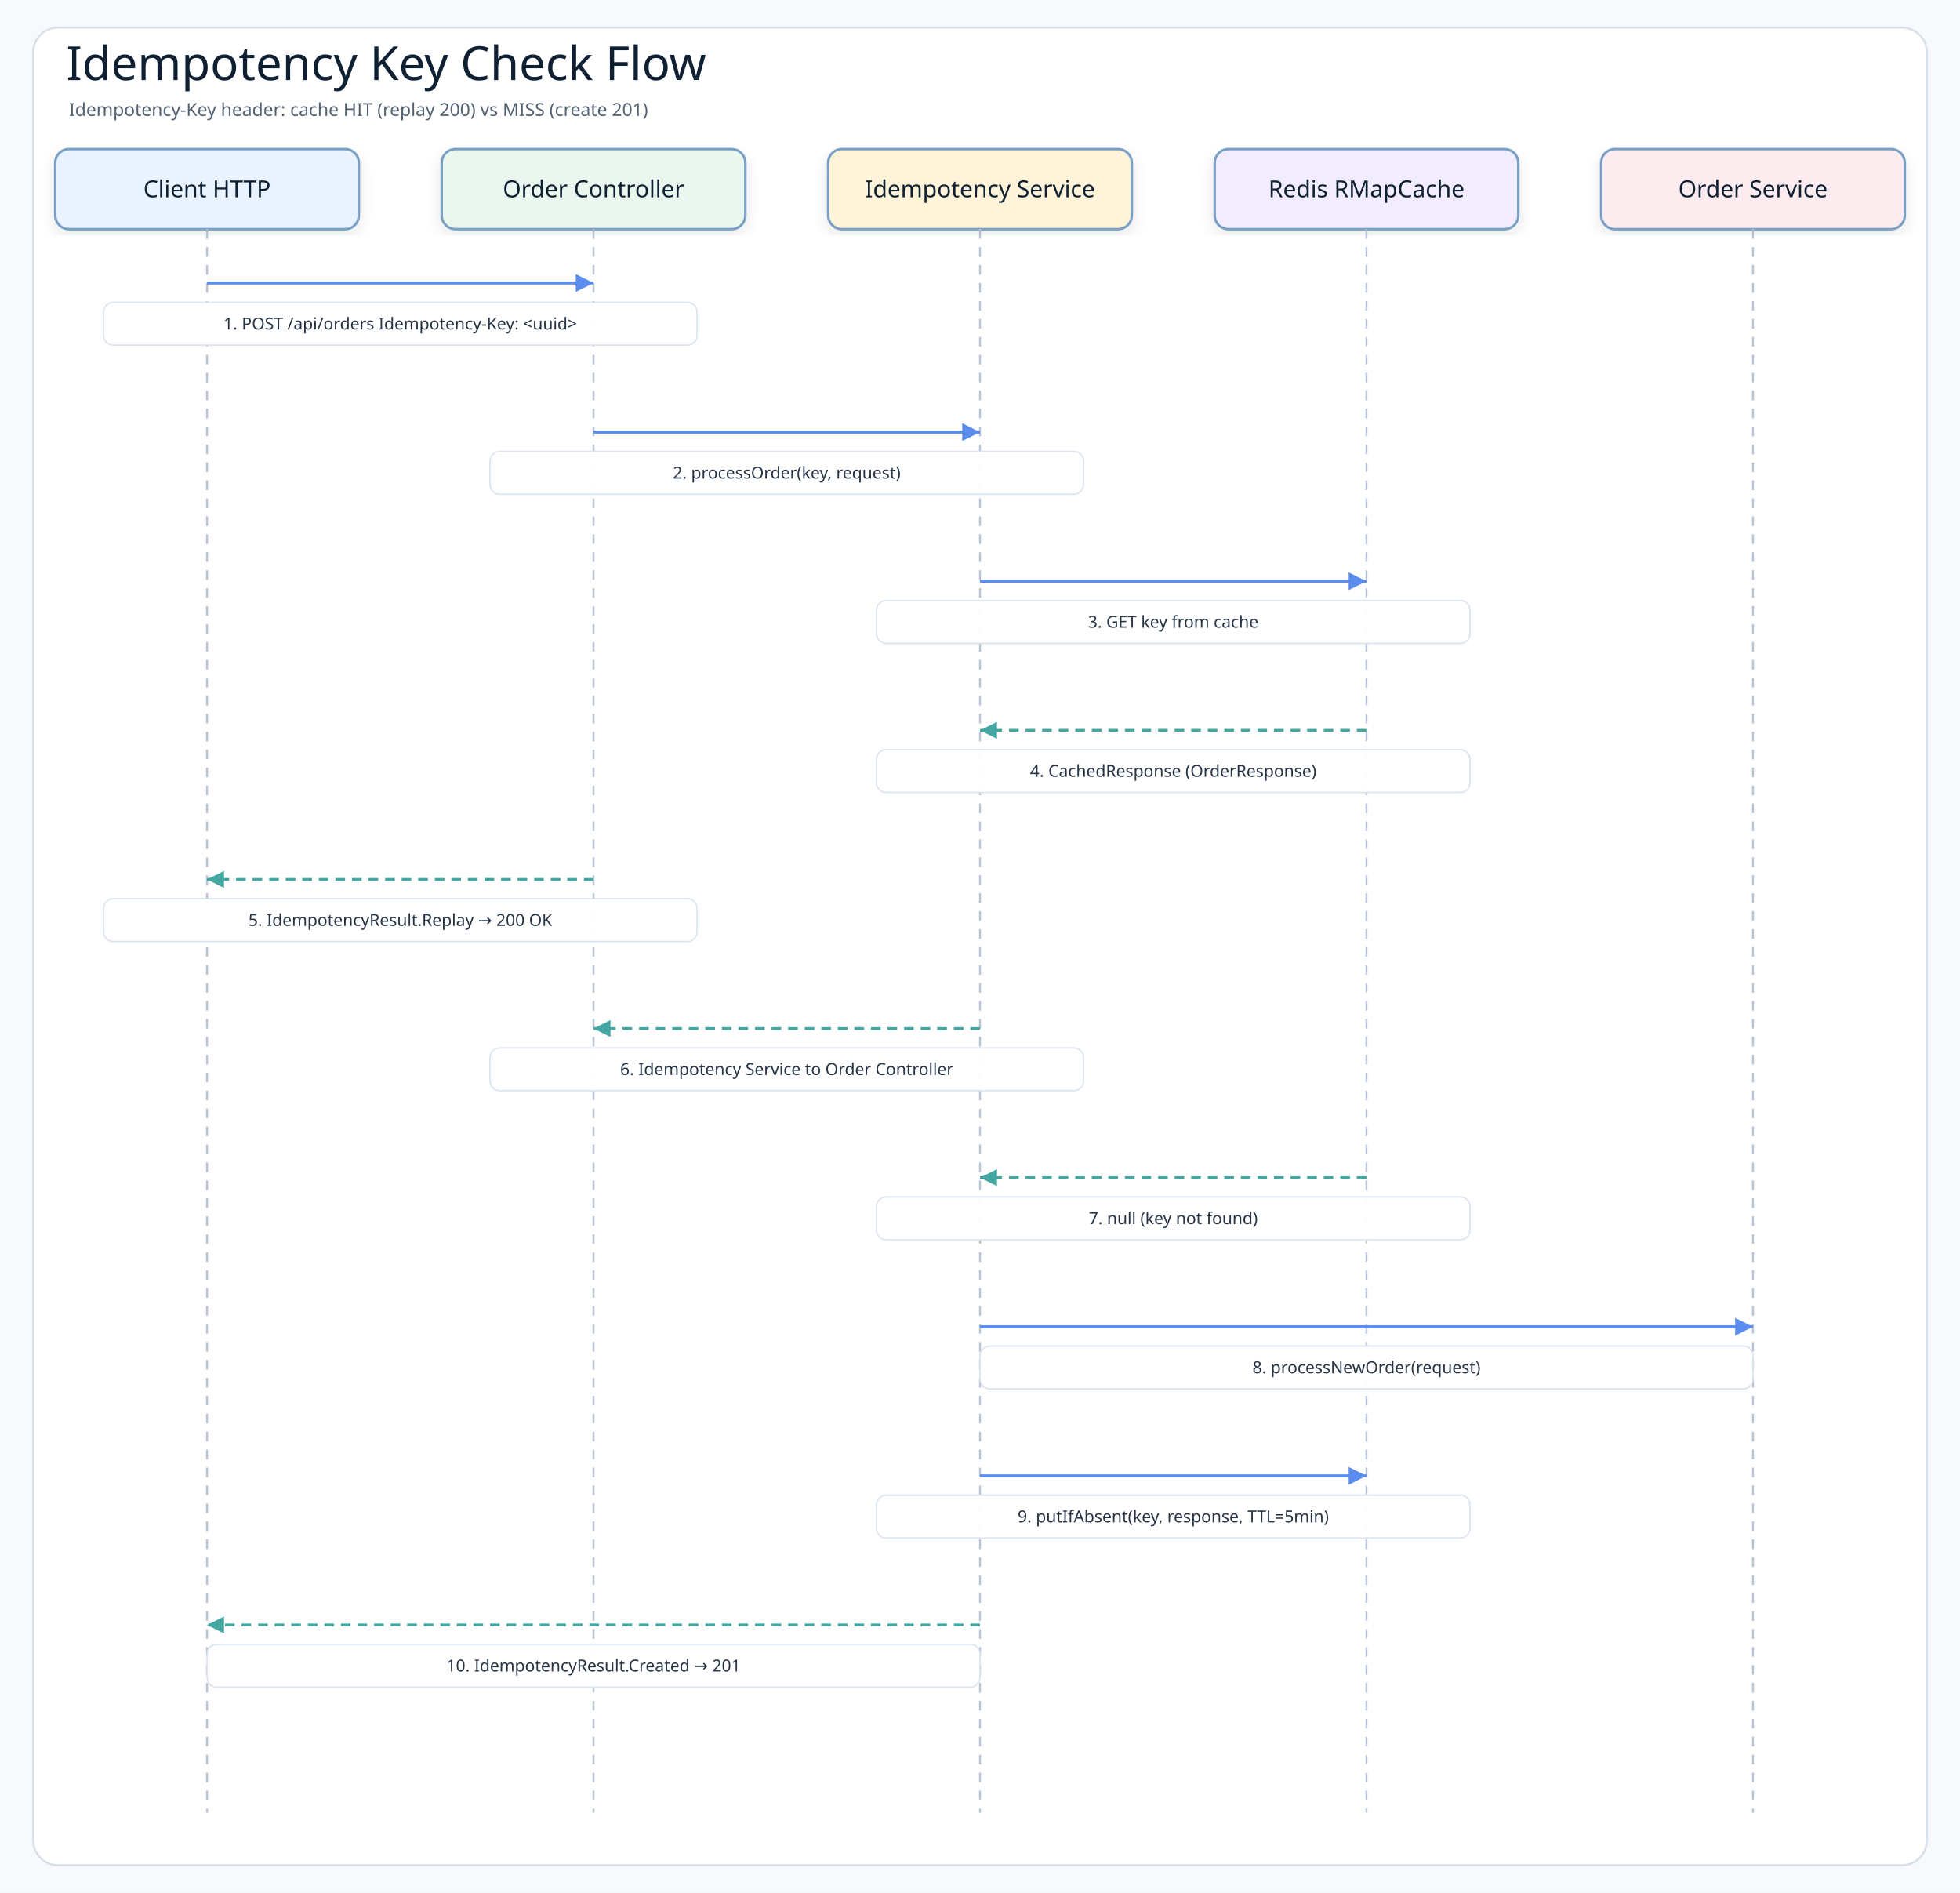
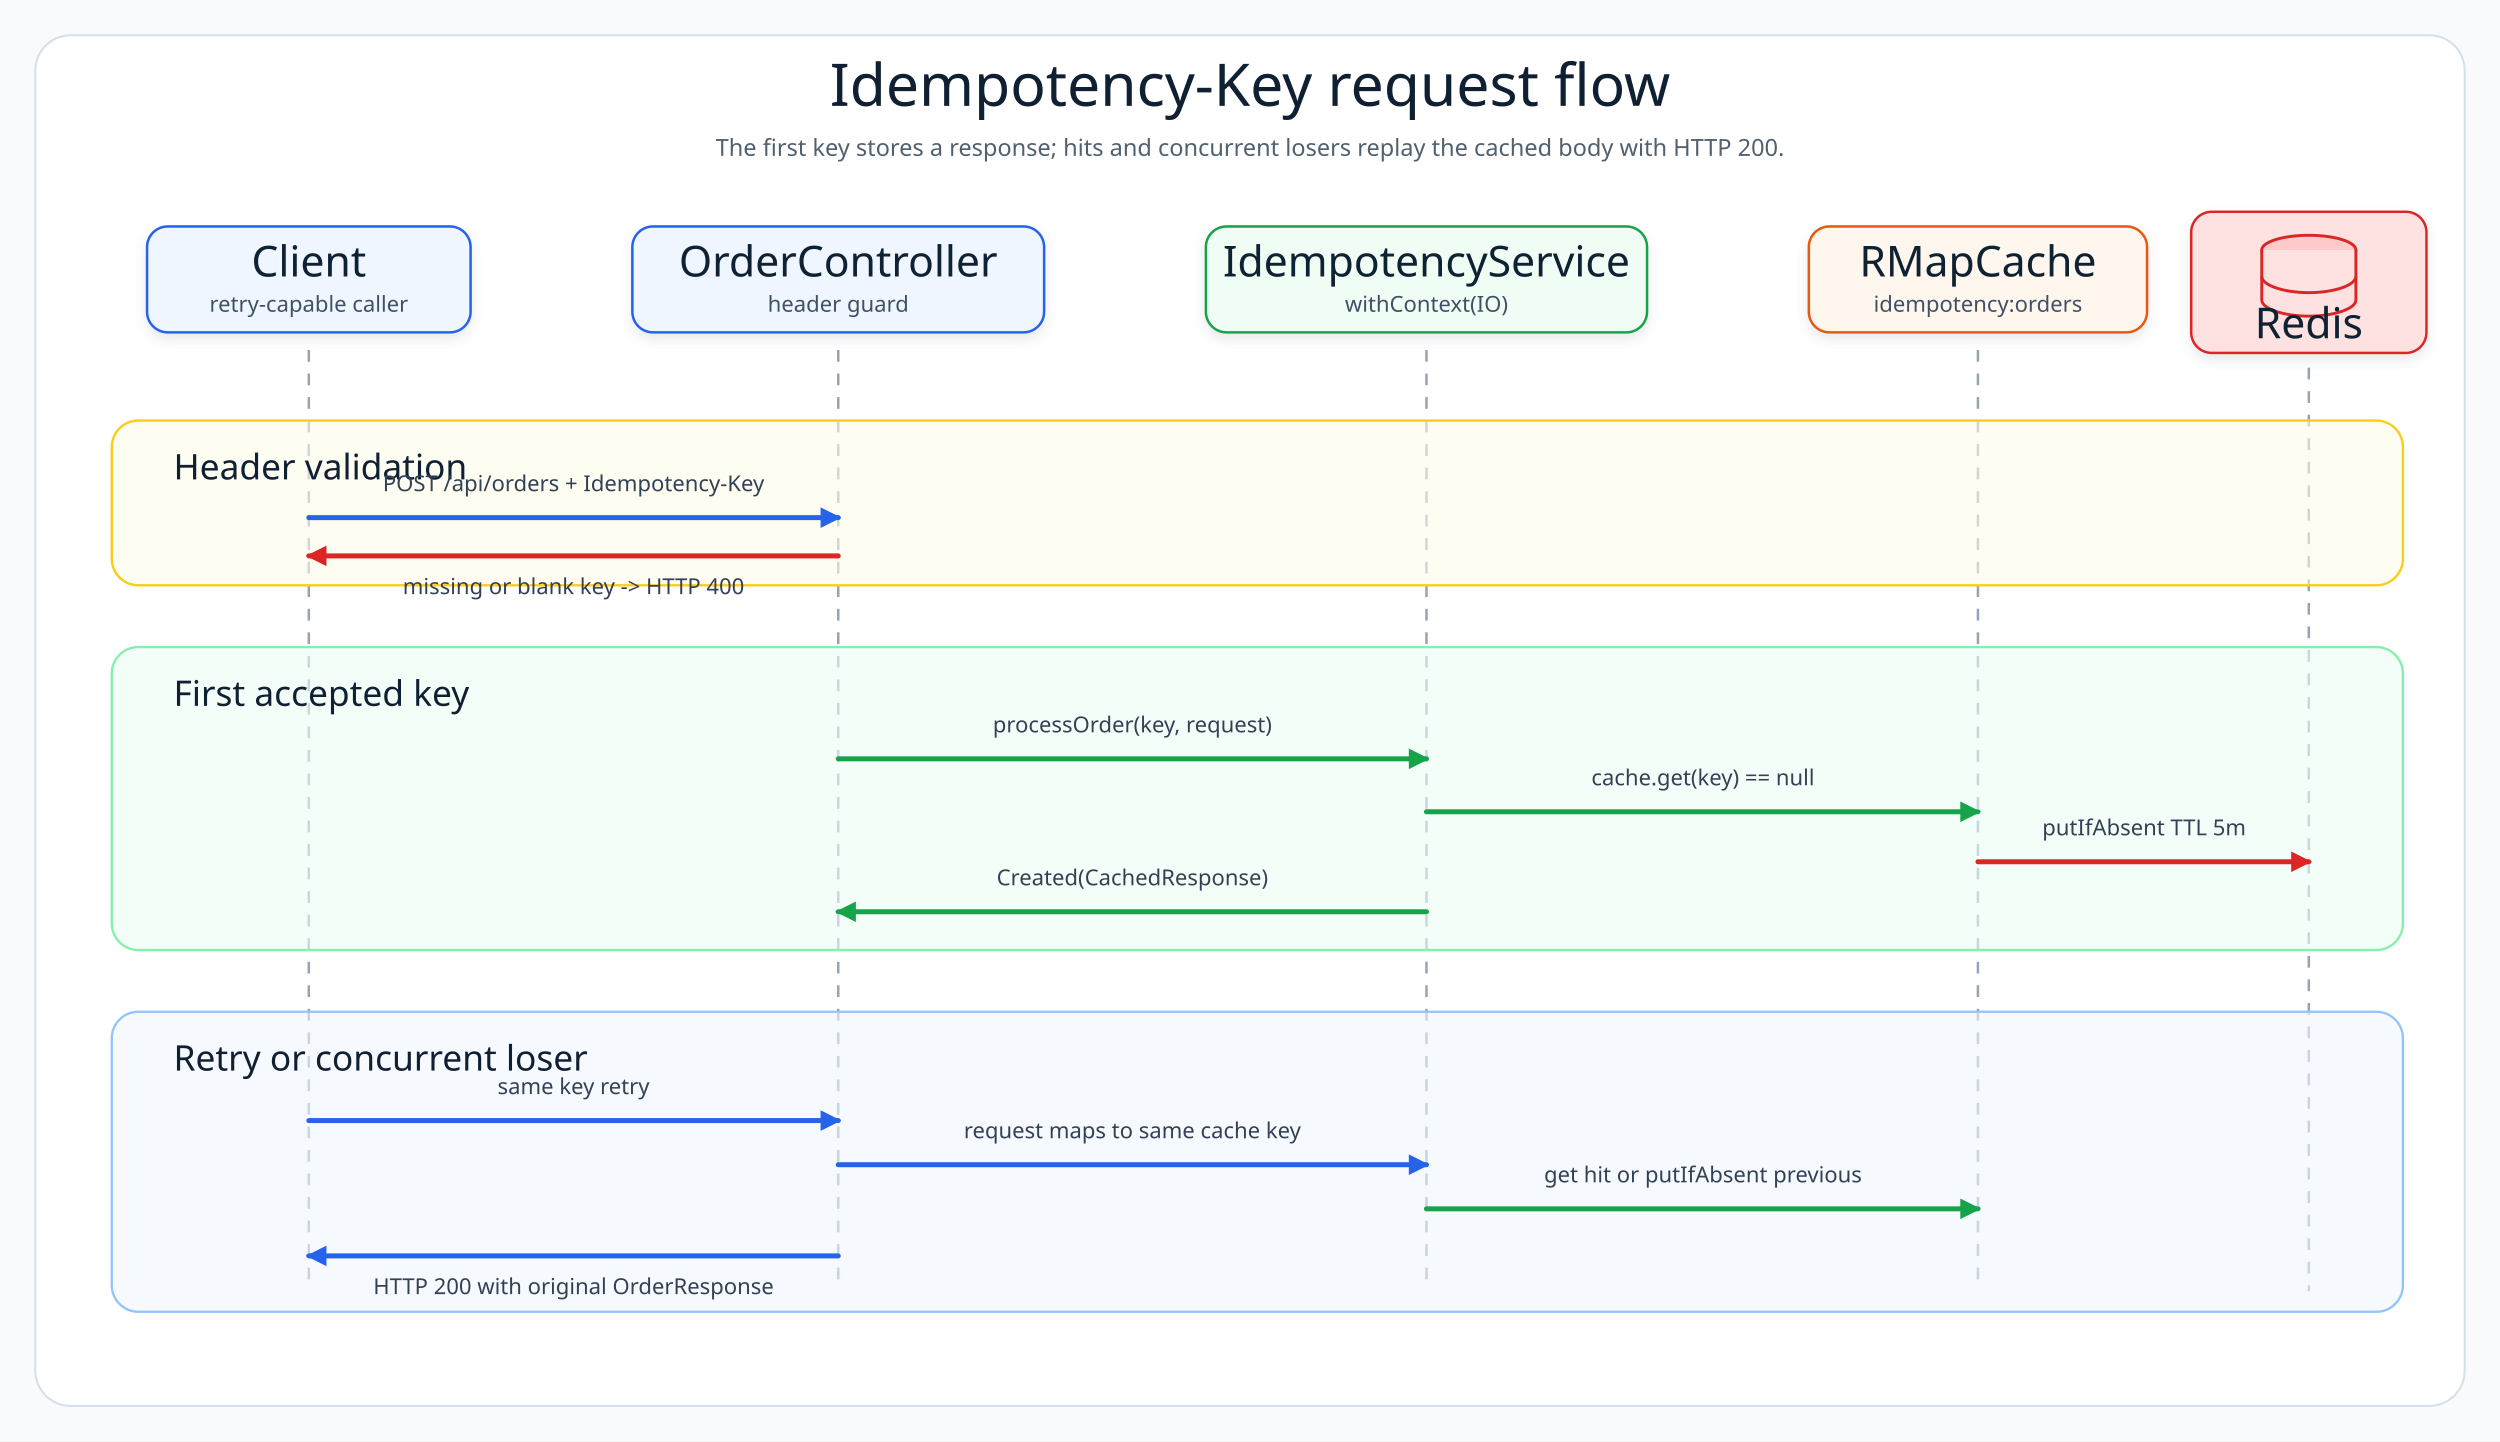
- <svg xmlns="http://www.w3.org/2000/svg" width="1420" height="1371" viewBox="0 0 1420 1371" role="img" aria-label="Idempotency Key Check Flow">
+ <svg xmlns="http://www.w3.org/2000/svg" width="1700" height="980" viewBox="0 0 1700 980" role="img" aria-label="Idempotency request flow">
  <defs>
-     <filter id="shadow" x="-8%" y="-8%" width="116%" height="116%">
-       <feDropShadow dx="0" dy="4" stdDeviation="5" flood-color="#1f2937" flood-opacity="0.10" />
+     <filter id="shadow" x="-8%" y="-8%" width="116%" height="124%">
+       <feDropShadow dx="0" dy="4" stdDeviation="4" flood-color="#64748B" flood-opacity="0.15" />
    </filter>
-     <marker id="arrowBlue" markerWidth="8" markerHeight="8" refX="7" refY="4" orient="auto" markerUnits="strokeWidth">
-       <path d="M1 1 L7 4 L1 7 Z" fill="#5b8def" />
+     <marker id="arrowBlue" markerWidth="14" markerHeight="14" refX="12" refY="7" orient="auto" markerUnits="userSpaceOnUse">
+       <path d="M 0 0 L 14 7 L 0 14 Z" fill="#2563EB" />
    </marker>
-     <marker id="arrowTeal" markerWidth="8" markerHeight="8" refX="7" refY="4" orient="auto" markerUnits="strokeWidth">
-       <path d="M1 1 L7 4 L1 7 Z" fill="#45a7a1" />
+     <marker id="arrowGreen" markerWidth="14" markerHeight="14" refX="12" refY="7" orient="auto" markerUnits="userSpaceOnUse">
+       <path d="M 0 0 L 14 7 L 0 14 Z" fill="#16A34A" />
    </marker>
-     <style>
-     .canvas{fill:#f7f9fc}
-     .frame{fill:#ffffff;stroke:#d8e0ea;stroke-width:1.5}
-     .title{font-family:"Architects Daughter";font-size:34px;fill:#102033}
-     .subtitle{font-family:"Comic Mono";font-size:13px;fill:#536273}
-     .actor{font-family:"Architects Daughter";font-size:17px;fill:#102033}
-     .message{font-family:"Comic Mono";font-size:12px;fill:#263445;paint-order:stroke;stroke:#ffffff;stroke-width:4px;stroke-linejoin:round}
-     .detail{font-family:"Comic Mono";font-size:11px;fill:#536273}
-     .lifeline{stroke:#b8c4d3;stroke-width:1.4;stroke-dasharray:7 6}
-     .call{stroke:#5b8def;stroke-width:2.15;fill:none;marker-end:url(#arrowBlue)}
-     .return{stroke:#45a7a1;stroke-width:2.05;stroke-dasharray:7 5;fill:none;marker-end:url(#arrowTeal)}
-     .box{stroke-width:1.8;filter:url(#shadow)}
-   </style>
+     <marker id="arrowRed" markerWidth="14" markerHeight="14" refX="12" refY="7" orient="auto" markerUnits="userSpaceOnUse">
+       <path d="M 0 0 L 14 7 L 0 14 Z" fill="#DC2626" />
+     </marker>
+     <style>.canvas{fill:#F8FAFC}.frame{fill:#FFFFFF;stroke:#D6E0E8;stroke-width:1.4}.title{font-family:"Architects Daughter";font-size:40px;fill:#102033}.subtitle{font-family:"Comic Mono";font-size:16px;fill:#51606F}.cardTitle{font-family:"Architects Daughter";font-size:29px;fill:#102033}.cardText{font-family:"Comic Mono";font-size:15px;fill:#415166}.line{fill:none;stroke-width:3.4;stroke-linecap:round;stroke-linejoin:round}.msg{font-family:"Comic Mono";font-size:15px;fill:#334155}.noteTitle{font-family:"Architects Daughter";font-size:24px;fill:#102033}.life{stroke:#94A3B8;stroke-width:1.7;stroke-dasharray:8 8}.region{fill-opacity:.58;stroke-width:1.6;rx:18}</style>
  </defs>
-   <rect class="canvas" width="1420" height="1371" />
-   <rect class="frame" x="24" y="20" width="1372" height="1331" rx="18" />
-   <text class="title" x="48" y="58">Idempotency Key Check Flow</text>
-   <text class="subtitle" x="50" y="84">Idempotency-Key header: cache HIT (replay 200) vs MISS (create 201)</text>
-   <rect class="box" x="40" y="108" width="220" height="58" rx="10" fill="#e8f3ff" stroke="#7aa0c4" />
-   <text class="actor" x="150" y="137" text-anchor="middle" dominant-baseline="middle">Client HTTP</text>
-   <line class="lifeline" x1="150" y1="166" x2="150" y2="1313" />
-   <rect class="box" x="320" y="108" width="220" height="58" rx="10" fill="#eaf7ef" stroke="#7aa0c4" />
-   <text class="actor" x="430" y="137" text-anchor="middle" dominant-baseline="middle">Order Controller</text>
-   <line class="lifeline" x1="430" y1="166" x2="430" y2="1313" />
-   <rect class="box" x="600" y="108" width="220" height="58" rx="10" fill="#fff3d9" stroke="#7aa0c4" />
-   <text class="actor" x="710" y="137" text-anchor="middle" dominant-baseline="middle">Idempotency Service</text>
-   <line class="lifeline" x1="710" y1="166" x2="710" y2="1313" />
-   <rect class="box" x="880" y="108" width="220" height="58" rx="10" fill="#f1ecff" stroke="#7aa0c4" />
-   <text class="actor" x="990" y="137" text-anchor="middle" dominant-baseline="middle">Redis RMapCache</text>
-   <line class="lifeline" x1="990" y1="166" x2="990" y2="1313" />
-   <rect class="box" x="1160" y="108" width="220" height="58" rx="10" fill="#fdecef" stroke="#7aa0c4" />
-   <text class="actor" x="1270" y="137" text-anchor="middle" dominant-baseline="middle">Order Service</text>
-   <line class="lifeline" x1="1270" y1="166" x2="1270" y2="1313" />
-   <path class="call" d="M150 205 L430 205" />
-   <rect class="message-label" x="75" y="219" width="430" height="31" rx="7" fill="#ffffff" opacity="0.96" stroke="#dbe3ee" />
-   <text class="message" x="290" y="234.5" text-anchor="middle" dominant-baseline="middle">1. POST /api/orders Idempotency-Key: &lt;uuid&gt;</text>
-   <path class="call" d="M430 313 L710 313" />
-   <rect class="message-label" x="355" y="327" width="430" height="31" rx="7" fill="#ffffff" opacity="0.96" stroke="#dbe3ee" />
-   <text class="message" x="570" y="342.5" text-anchor="middle" dominant-baseline="middle">2. processOrder(key, request)</text>
-   <path class="call" d="M710 421 L990 421" />
-   <rect class="message-label" x="635" y="435" width="430" height="31" rx="7" fill="#ffffff" opacity="0.96" stroke="#dbe3ee" />
-   <text class="message" x="850" y="450.5" text-anchor="middle" dominant-baseline="middle">3. GET key from cache</text>
-   <path class="return" d="M990 529 L710 529" />
-   <rect class="message-label" x="635" y="543" width="430" height="31" rx="7" fill="#ffffff" opacity="0.96" stroke="#dbe3ee" />
-   <text class="message" x="850" y="558.5" text-anchor="middle" dominant-baseline="middle">4. CachedResponse (OrderResponse)</text>
-   <path class="return" d="M430 637 L150 637" />
-   <rect class="message-label" x="75" y="651" width="430" height="31" rx="7" fill="#ffffff" opacity="0.96" stroke="#dbe3ee" />
-   <text class="message" x="290" y="666.5" text-anchor="middle" dominant-baseline="middle">5. IdempotencyResult.Replay → 200 OK</text>
-   <path class="return" d="M710 745 L430 745" />
-   <rect class="message-label" x="355" y="759" width="430" height="31" rx="7" fill="#ffffff" opacity="0.96" stroke="#dbe3ee" />
-   <text class="message" x="570" y="774.5" text-anchor="middle" dominant-baseline="middle">6. Idempotency Service to Order Controller</text>
-   <path class="return" d="M990 853 L710 853" />
-   <rect class="message-label" x="635" y="867" width="430" height="31" rx="7" fill="#ffffff" opacity="0.96" stroke="#dbe3ee" />
-   <text class="message" x="850" y="882.5" text-anchor="middle" dominant-baseline="middle">7. null (key not found)</text>
-   <path class="call" d="M710 961 L1270 961" />
-   <rect class="message-label" x="710" y="975" width="560" height="31" rx="7" fill="#ffffff" opacity="0.96" stroke="#dbe3ee" />
-   <text class="message" x="990" y="990.5" text-anchor="middle" dominant-baseline="middle">8. processNewOrder(request)</text>
-   <path class="call" d="M710 1069 L990 1069" />
-   <rect class="message-label" x="635" y="1083" width="430" height="31" rx="7" fill="#ffffff" opacity="0.96" stroke="#dbe3ee" />
-   <text class="message" x="850" y="1098.5" text-anchor="middle" dominant-baseline="middle">9. putIfAbsent(key, response, TTL=5min)</text>
-   <path class="return" d="M710 1177 L150 1177" />
-   <rect class="message-label" x="150" y="1191" width="560" height="31" rx="7" fill="#ffffff" opacity="0.96" stroke="#dbe3ee" />
-   <text class="message" x="430" y="1206.5" text-anchor="middle" dominant-baseline="middle">10. IdempotencyResult.Created → 201</text>
+   <rect class="canvas" width="1700" height="980" />
+   <rect class="frame" x="24" y="24" width="1652" height="932" rx="24" />
+   <text class="title" x="850" y="72" text-anchor="middle">Idempotency-Key request flow</text>
+   <text class="subtitle" x="850" y="106" text-anchor="middle">The first key stores a response; hits and concurrent losers replay the cached body with HTTP 200.</text>
+   <g filter="url(#shadow)">
+     <rect x="100" y="154" width="220" height="72" rx="14" fill="#EFF6FF" stroke="#2563EB" stroke-width="1.7" />
+     <text class="cardTitle" x="210" y="188" text-anchor="middle">Client</text>
+     <text class="cardText" x="210" y="212" text-anchor="middle">retry-capable caller</text>
+   </g>
+   <g filter="url(#shadow)">
+     <rect x="430" y="154" width="280" height="72" rx="14" fill="#EFF6FF" stroke="#2563EB" stroke-width="1.7" />
+     <text class="cardTitle" x="570" y="188" text-anchor="middle">OrderController</text>
+     <text class="cardText" x="570" y="212" text-anchor="middle">header guard</text>
+   </g>
+   <g filter="url(#shadow)">
+     <rect x="820" y="154" width="300" height="72" rx="14" fill="#F0FDF4" stroke="#16A34A" stroke-width="1.7" />
+     <text class="cardTitle" x="970" y="188" text-anchor="middle">IdempotencyService</text>
+     <text class="cardText" x="970" y="212" text-anchor="middle">withContext(IO)</text>
+   </g>
+   <g filter="url(#shadow)">
+     <rect x="1230" y="154" width="230" height="72" rx="14" fill="#FFF7ED" stroke="#EA580C" stroke-width="1.7" />
+     <text class="cardTitle" x="1345" y="188" text-anchor="middle">RMapCache</text>
+     <text class="cardText" x="1345" y="212" text-anchor="middle">idempotency:orders</text>
+   </g>
+   <g filter="url(#shadow)">
+     <rect x="1490" y="144" width="160" height="96" rx="14" fill="#FEE2E2" stroke="#DC2626" stroke-width="1.7" />
+     <ellipse cx="1570" cy="170" rx="32" ry="10" fill="#FECACA" stroke="#DC2626" stroke-width="2" />
+     <path d="M1538 170 L1538 204 C1538 210 1553 215 1570 215 C1587 215 1602 210 1602 204 L1602 170" fill="#FEE2E2" stroke="#DC2626" stroke-width="2" />
+     <path d="M1538 188 C1538 194 1553 199 1570 199 C1587 199 1602 194 1602 188" fill="none" stroke="#DC2626" stroke-width="2" />
+     <text class="cardTitle" x="1570" y="230" text-anchor="middle">Redis</text>
+   </g>
+   <line class="life" x1="210" y1="238" x2="210" y2="878" />
+   <line class="life" x1="570" y1="238" x2="570" y2="878" />
+   <line class="life" x1="970" y1="238" x2="970" y2="878" />
+   <line class="life" x1="1345" y1="238" x2="1345" y2="878" />
+   <line class="life" x1="1570" y1="250" x2="1570" y2="878" />
+   <rect class="region" x="76" y="286" width="1558" height="112" fill="#FEFCE8" stroke="#FACC15" />
+   <text class="noteTitle" x="118" y="326">Header validation</text>
+   <path class="line" d="M 210 352 L 570 352" stroke="#2563EB" marker-end="url(#arrowBlue)" />
+   <text class="msg" x="390" y="334" text-anchor="middle">POST /api/orders + Idempotency-Key</text>
+   <path class="line" d="M 570 378 L 210 378" stroke="#DC2626" marker-end="url(#arrowRed)" />
+   <text class="msg" x="390" y="404" text-anchor="middle">missing or blank key -&gt; HTTP 400</text>
+   <rect class="region" x="76" y="440" width="1558" height="206" fill="#ECFDF5" stroke="#86EFAC" />
+   <text class="noteTitle" x="118" y="480">First accepted key</text>
+   <path class="line" d="M 570 516 L 970 516" stroke="#16A34A" marker-end="url(#arrowGreen)" />
+   <text class="msg" x="770" y="498" text-anchor="middle">processOrder(key, request)</text>
+   <path class="line" d="M 970 552 L 1345 552" stroke="#16A34A" marker-end="url(#arrowGreen)" />
+   <text class="msg" x="1158" y="534" text-anchor="middle">cache.get(key) == null</text>
+   <path class="line" d="M 1345 586 L 1570 586" stroke="#DC2626" marker-end="url(#arrowRed)" />
+   <text class="msg" x="1458" y="568" text-anchor="middle">putIfAbsent TTL 5m</text>
+   <path class="line" d="M 970 620 L 570 620" stroke="#16A34A" marker-end="url(#arrowGreen)" />
+   <text class="msg" x="770" y="602" text-anchor="middle">Created(CachedResponse)</text>
+   <rect class="region" x="76" y="688" width="1558" height="204" fill="#EFF6FF" stroke="#93C5FD" />
+   <text class="noteTitle" x="118" y="728">Retry or concurrent loser</text>
+   <path class="line" d="M 210 762 L 570 762" stroke="#2563EB" marker-end="url(#arrowBlue)" />
+   <text class="msg" x="390" y="744" text-anchor="middle">same key retry</text>
+   <path class="line" d="M 570 792 L 970 792" stroke="#2563EB" marker-end="url(#arrowBlue)" />
+   <text class="msg" x="770" y="774" text-anchor="middle">request maps to same cache key</text>
+   <path class="line" d="M 970 822 L 1345 822" stroke="#16A34A" marker-end="url(#arrowGreen)" />
+   <text class="msg" x="1158" y="804" text-anchor="middle">get hit or putIfAbsent previous</text>
+   <path class="line" d="M 570 854 L 210 854" stroke="#2563EB" marker-end="url(#arrowBlue)" />
+   <text class="msg" x="390" y="880" text-anchor="middle">HTTP 200 with original OrderResponse</text>
</svg>
